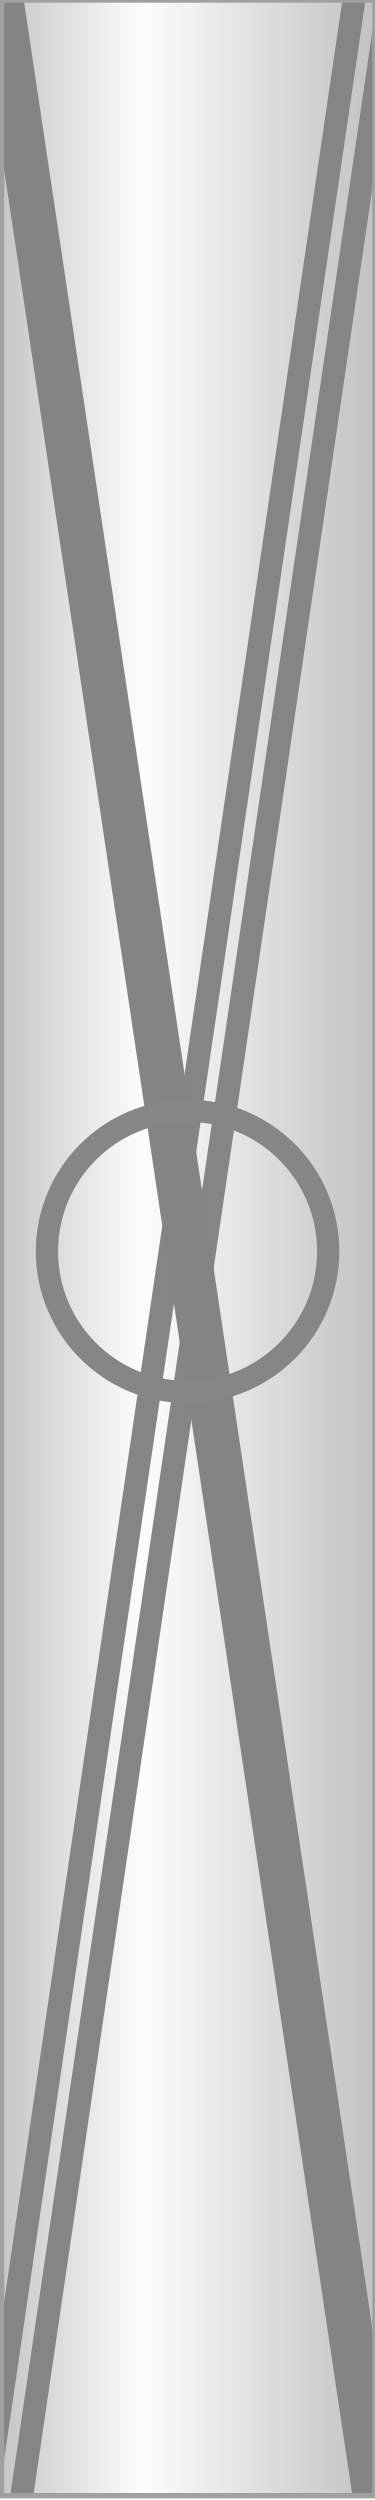
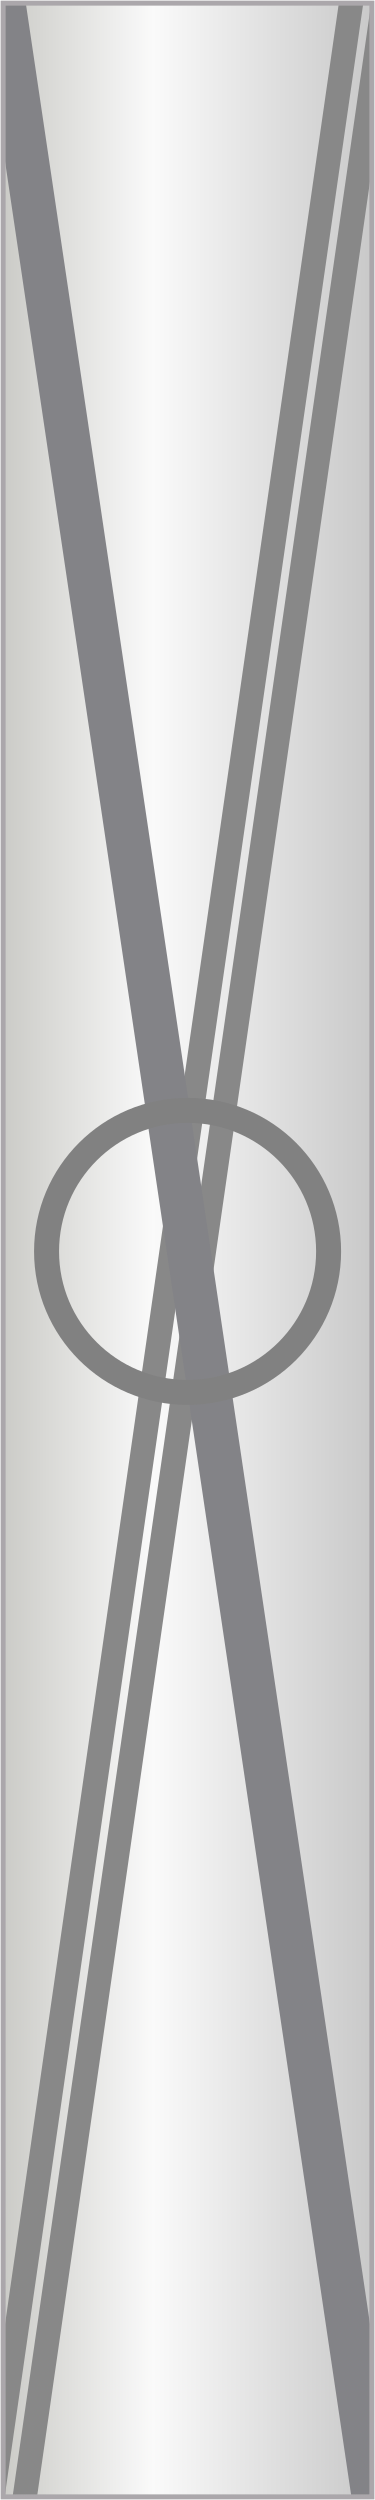
<svg xmlns="http://www.w3.org/2000/svg" width="60" height="400" viewBox="0 0 60 400">
  <defs>
-     <linearGradient id="panelPaint" gradientUnits="userSpaceOnUse" x1="0.25" x2="60" y1="0" y2="0">
-       <stop offset="0" stop-color="#c6c6c6" />
-       <stop offset="0.377" stop-color="#fdfdfd" />
-       <stop offset="1" stop-color="#c2c2c2" />
+     <linearGradient id="panelPaint" gradientUnits="userSpaceOnUse" x1="0.5" x2="59.5" y1="0" y2="0">
+       <stop offset="0%" stop-color="#cbcbc7" />
+       <stop offset="40.678%" stop-color="#fafafa" />
+       <stop offset="100%" stop-color="#c9c9c9" />
    </linearGradient>
  </defs>
-   <rect width="60" height="400" fill="white" />
-   <rect x="0.25" y="0" width="59.75" height="399.312" fill="url(#panelPaint)" />
-   <polygon points="58.479,0 54.784,0 0.25,371.117 0.25,396.266" fill="#858585" />
-   <polygon points="5.33,399.312 60,27.266 60,2.117 1.634,399.312" fill="#858585" />
-   <polygon points="60,399.312 60,375.36 3.804,0 0.25,0 0.25,24.381 56.382,399.312" fill="#848484" />
-   <circle cx="30.013" cy="200.222" r="22.501" fill="none" stroke="#868686" stroke-width="3.562" />
-   <rect x="0.25" y="0" width="59.75" height="399.312" fill="none" stroke="#a0a0a0" stroke-width="0.863" />
+   <g transform="translate(0 0) scale(1)">
+     <rect width="60" height="400" fill="white" />
+     <rect x="0.5" y="0.5" width="59" height="399" fill="url(#panelPaint)" />
+     <polygon points="0.745,399.5 58.129,0.5 54.214,0.5 0.5,373.984 0.5,399.5" fill="#888888" />
+     <polygon points="2.008,399.5 5.923,399.5 59.5,26.971 59.5,0.5 59.392,0.5" fill="#888888" />
+     <polygon points="59.5,399.5 59.5,373.871 4.127,0.5 0.5,0.5 0.5,23.76 56.224,399.5" fill="#838387" />
+     <circle cx="30.013" cy="200.222" r="22.564" fill="none" stroke="#818181" stroke-width="4" />
+     <rect x="0.5" y="0.5" width="59" height="399" fill="none" stroke="#aba7ab" stroke-width="0.8" />
+   </g>
</svg>
